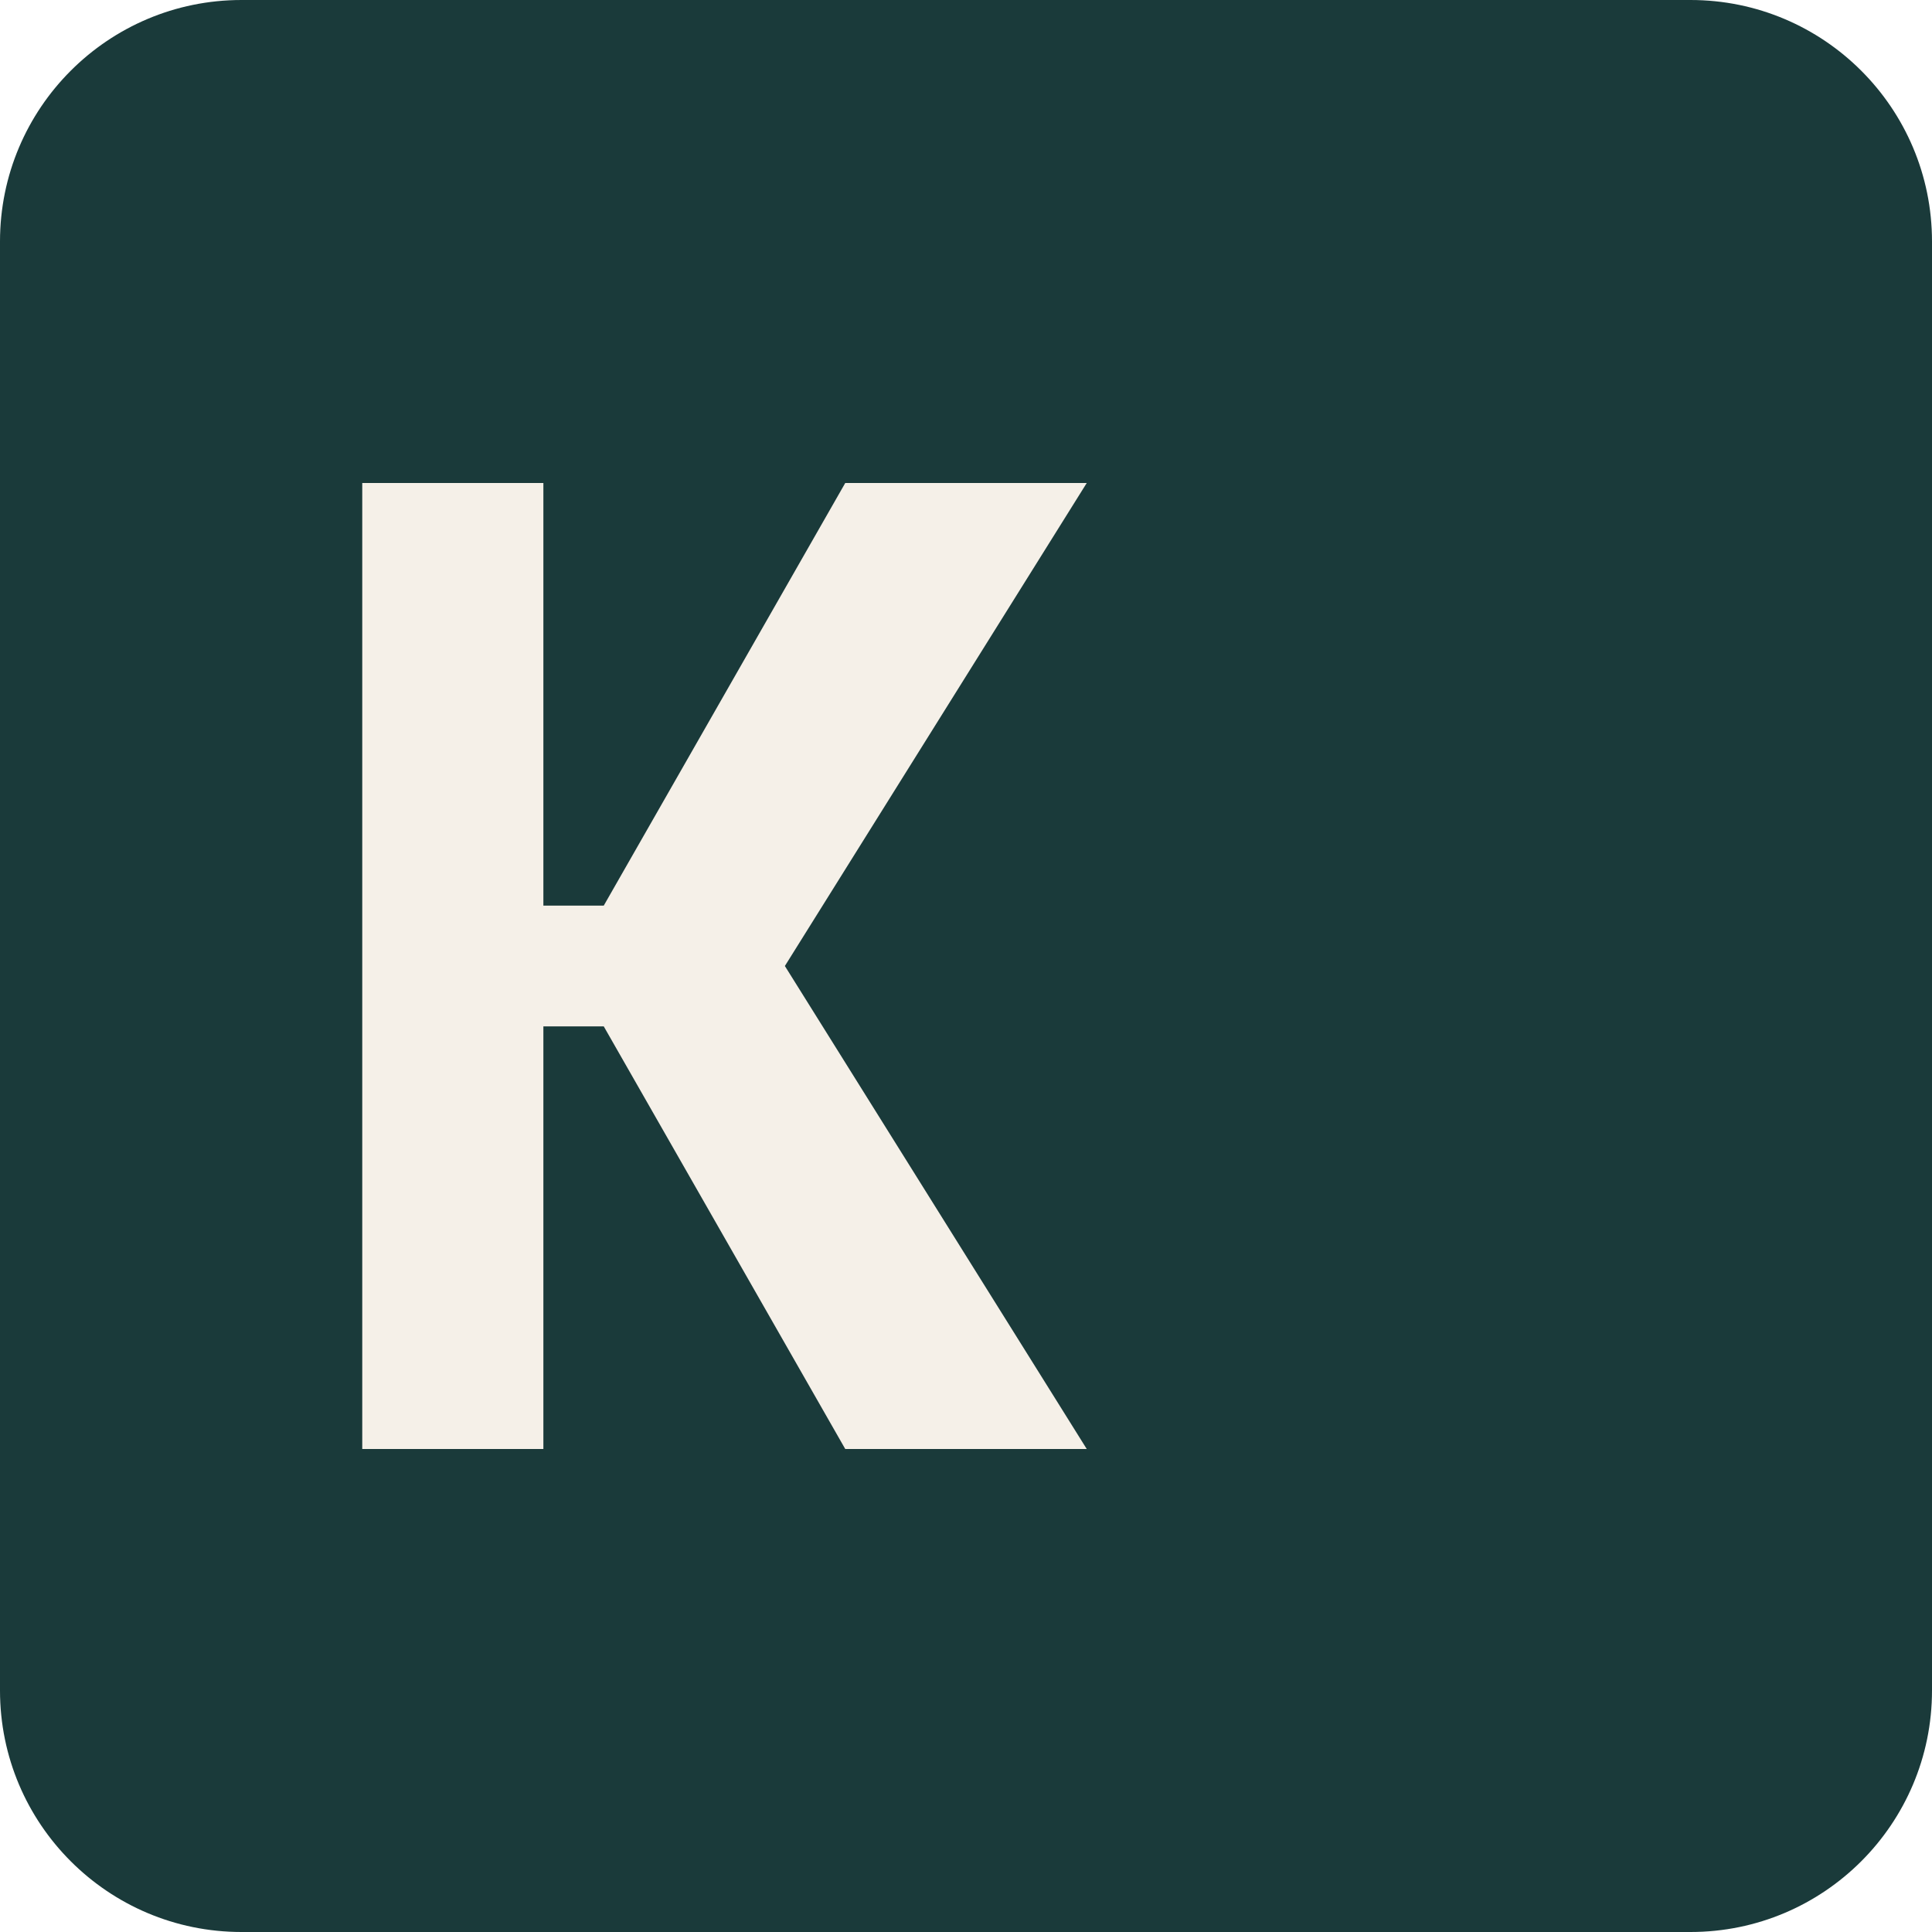
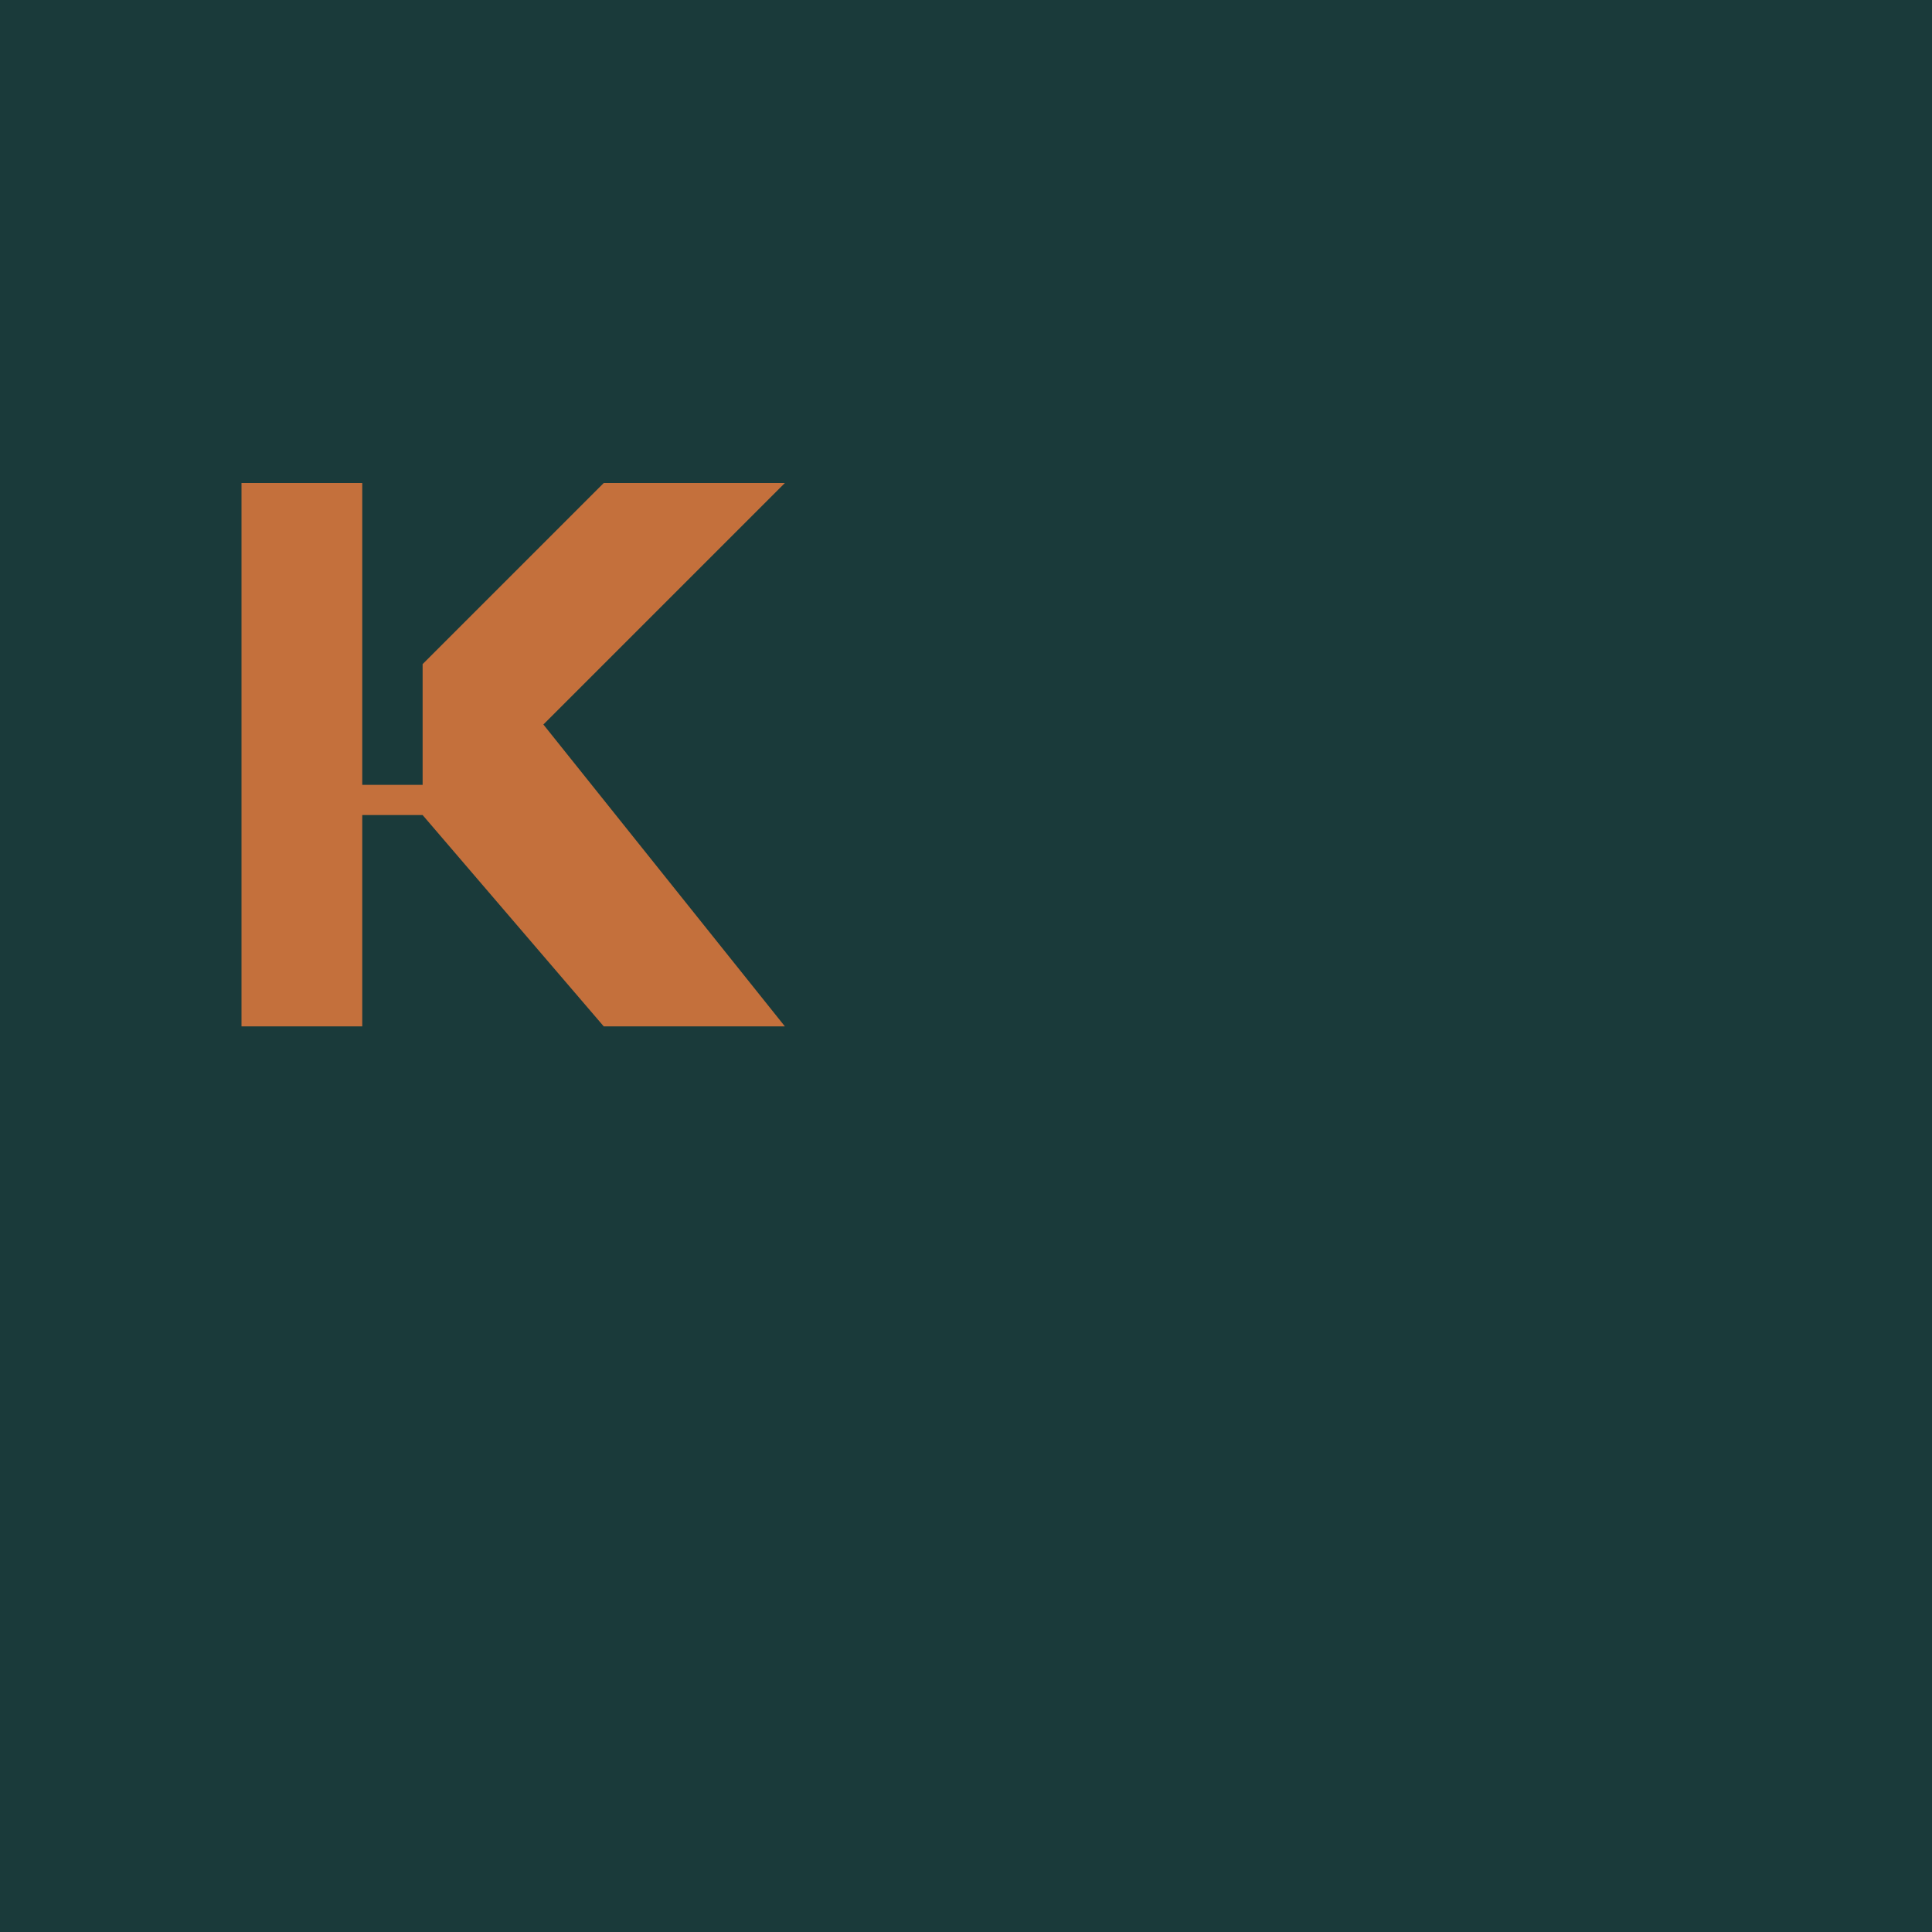
<svg xmlns="http://www.w3.org/2000/svg" viewBox="0 0 32 32">
-   <rect width="32" height="32" rx="4" fill="#1a3a3a" />
-   <path d="M6 8h3v7h1l4-7h4l-5 8 5 8h-4l-4-7H9v7H6V8z" fill="#f5f0e8" />
+   <rect width="32" height="32" fill="#1a3a3a" />
+   <path d="M4 8h2v5h1v-2l3-3h3l-4 4 4 5h-3l-3-3.5h-1v3.5h-2v-9z" fill="#c4703c" />
</svg>
